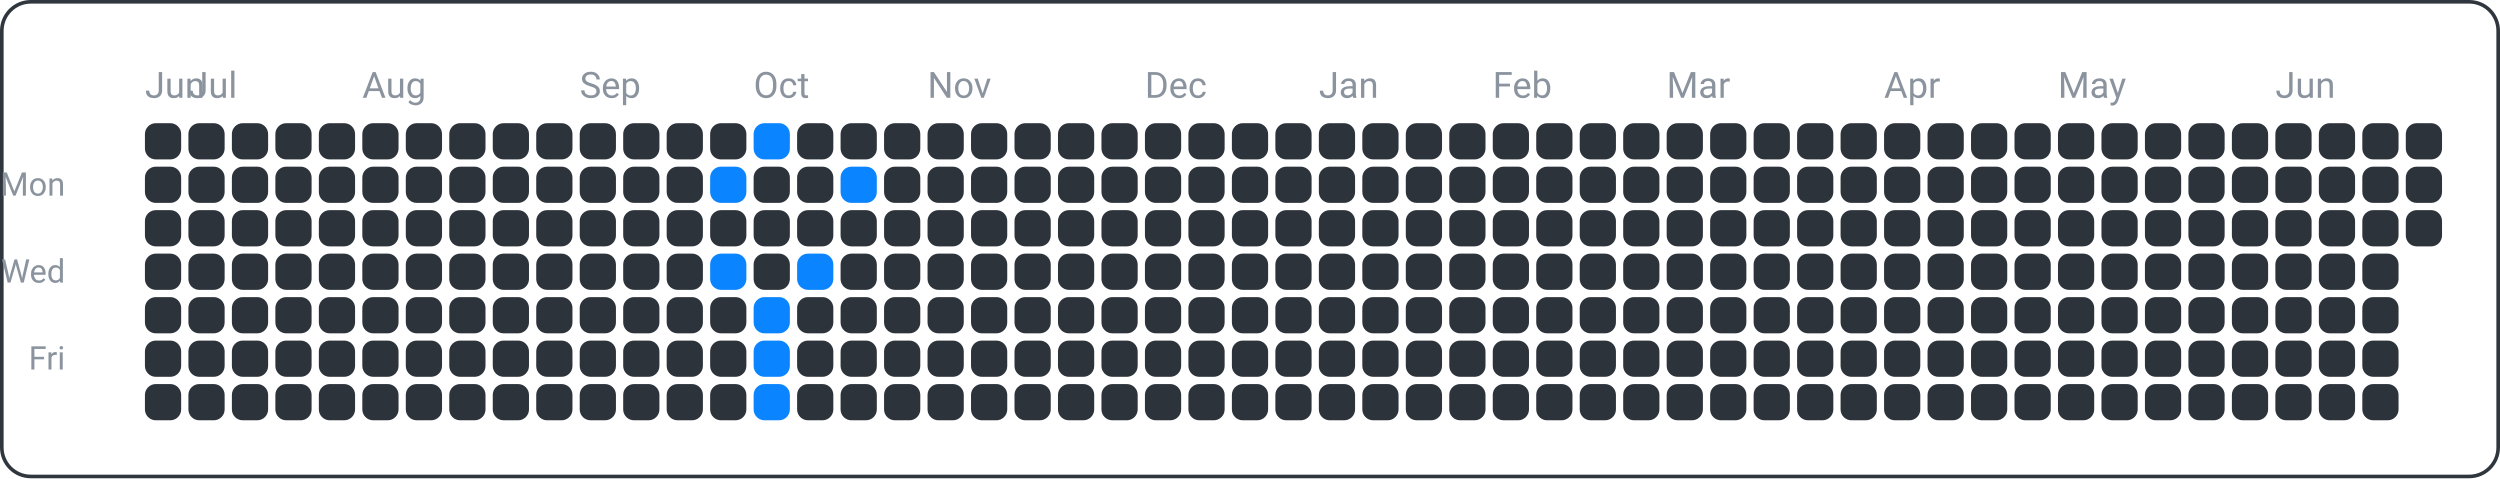
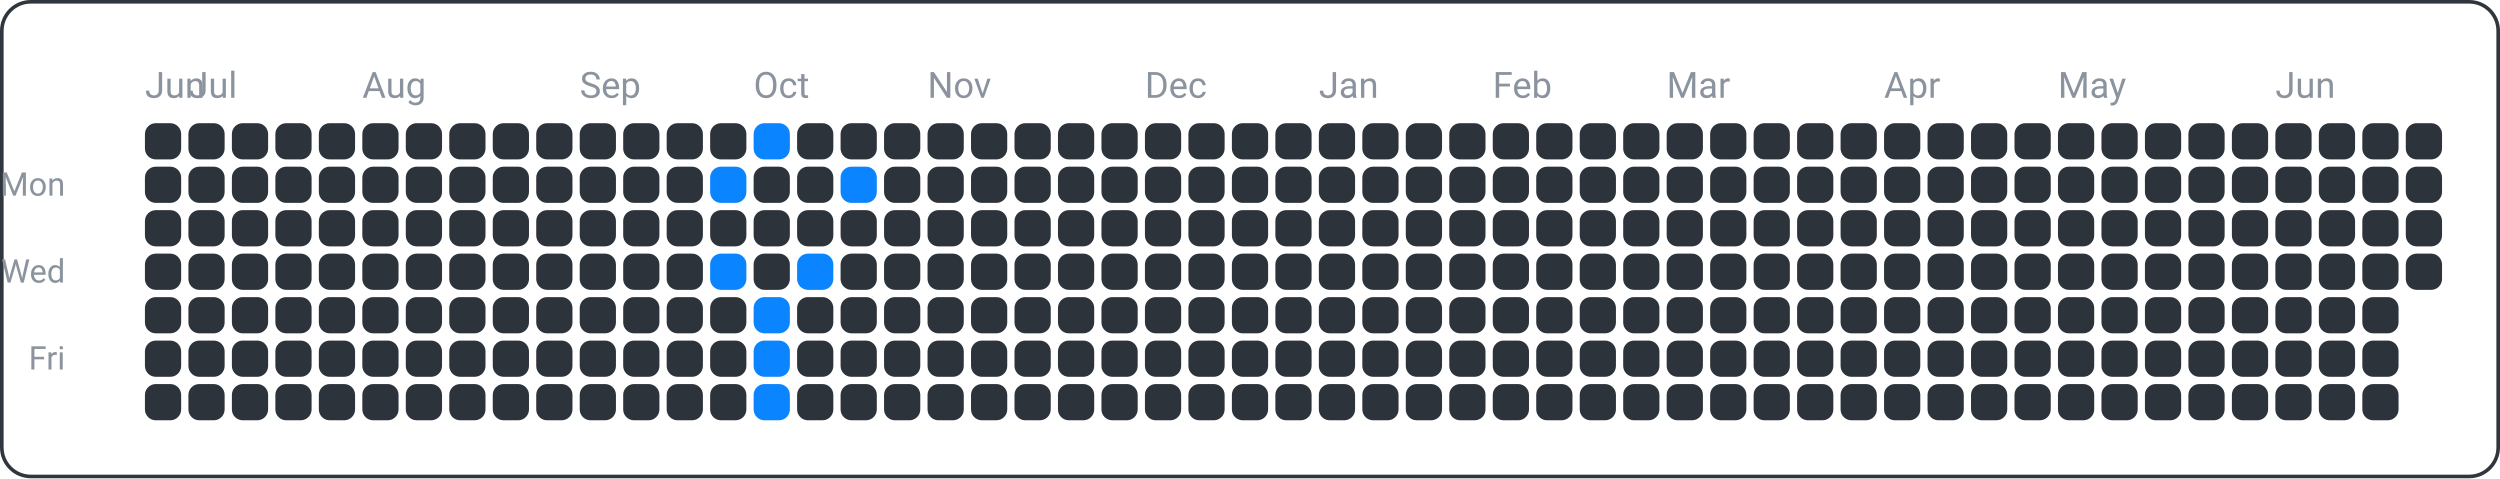
<svg xmlns="http://www.w3.org/2000/svg" width="690" height="132" viewBox="0 0 690 132">
  <rect x="0.5" y="0.5" width="689" height="131" fill="none" rx="8" ry="8" stroke="#30363d" />
  <text x="18" y="54" font-family="ui-sans-serif, -apple-system, Segoe UI, Roboto, Helvetica, Arial" font-size="9" fill="#8b949e" text-anchor="end">Mon</text>
  <text x="18" y="78" font-family="ui-sans-serif, -apple-system, Segoe UI, Roboto, Helvetica, Arial" font-size="9" fill="#8b949e" text-anchor="end">Wed</text>
  <text x="18" y="102" font-family="ui-sans-serif, -apple-system, Segoe UI, Roboto, Helvetica, Arial" font-size="9" fill="#8b949e" text-anchor="end">Fri</text>
  <text x="40" y="27" font-family="ui-sans-serif, -apple-system, Segoe UI, Roboto, Helvetica, Arial" font-size="10" fill="#8b949e" text-anchor="start">Jun</text>
  <text x="52" y="27" font-family="ui-sans-serif, -apple-system, Segoe UI, Roboto, Helvetica, Arial" font-size="10" fill="#8b949e" text-anchor="start">Jul</text>
  <text x="100" y="27" font-family="ui-sans-serif, -apple-system, Segoe UI, Roboto, Helvetica, Arial" font-size="10" fill="#8b949e" text-anchor="start">Aug</text>
  <text x="160" y="27" font-family="ui-sans-serif, -apple-system, Segoe UI, Roboto, Helvetica, Arial" font-size="10" fill="#8b949e" text-anchor="start">Sep</text>
  <text x="208" y="27" font-family="ui-sans-serif, -apple-system, Segoe UI, Roboto, Helvetica, Arial" font-size="10" fill="#8b949e" text-anchor="start">Oct</text>
  <text x="256" y="27" font-family="ui-sans-serif, -apple-system, Segoe UI, Roboto, Helvetica, Arial" font-size="10" fill="#8b949e" text-anchor="start">Nov</text>
  <text x="316" y="27" font-family="ui-sans-serif, -apple-system, Segoe UI, Roboto, Helvetica, Arial" font-size="10" fill="#8b949e" text-anchor="start">Dec</text>
  <text x="364" y="27" font-family="ui-sans-serif, -apple-system, Segoe UI, Roboto, Helvetica, Arial" font-size="10" fill="#8b949e" text-anchor="start">Jan</text>
  <text x="412" y="27" font-family="ui-sans-serif, -apple-system, Segoe UI, Roboto, Helvetica, Arial" font-size="10" fill="#8b949e" text-anchor="start">Feb</text>
  <text x="460" y="27" font-family="ui-sans-serif, -apple-system, Segoe UI, Roboto, Helvetica, Arial" font-size="10" fill="#8b949e" text-anchor="start">Mar</text>
  <text x="520" y="27" font-family="ui-sans-serif, -apple-system, Segoe UI, Roboto, Helvetica, Arial" font-size="10" fill="#8b949e" text-anchor="start">Apr</text>
  <text x="568" y="27" font-family="ui-sans-serif, -apple-system, Segoe UI, Roboto, Helvetica, Arial" font-size="10" fill="#8b949e" text-anchor="start">May</text>
  <text x="628" y="27" font-family="ui-sans-serif, -apple-system, Segoe UI, Roboto, Helvetica, Arial" font-size="10" fill="#8b949e" text-anchor="start">Jun</text>
  <rect x="40" y="34" width="10" height="10" fill="#2d333b" rx="3" ry="3" />
  <rect x="40" y="46" width="10" height="10" fill="#2d333b" rx="3" ry="3" />
  <rect x="40" y="58" width="10" height="10" fill="#2d333b" rx="3" ry="3" />
  <rect x="40" y="70" width="10" height="10" fill="#2d333b" rx="3" ry="3" />
  <rect x="40" y="82" width="10" height="10" fill="#2d333b" rx="3" ry="3" />
  <rect x="40" y="94" width="10" height="10" fill="#2d333b" rx="3" ry="3" />
  <rect x="40" y="106" width="10" height="10" fill="#2d333b" rx="3" ry="3" />
  <rect x="52" y="34" width="10" height="10" fill="#2d333b" rx="3" ry="3" />
  <rect x="52" y="46" width="10" height="10" fill="#2d333b" rx="3" ry="3" />
  <rect x="52" y="58" width="10" height="10" fill="#2d333b" rx="3" ry="3" />
  <rect x="52" y="70" width="10" height="10" fill="#2d333b" rx="3" ry="3" />
  <rect x="52" y="82" width="10" height="10" fill="#2d333b" rx="3" ry="3" />
  <rect x="52" y="94" width="10" height="10" fill="#2d333b" rx="3" ry="3" />
  <rect x="52" y="106" width="10" height="10" fill="#2d333b" rx="3" ry="3" />
  <rect x="64" y="34" width="10" height="10" fill="#2d333b" rx="3" ry="3" />
  <rect x="64" y="46" width="10" height="10" fill="#2d333b" rx="3" ry="3" />
  <rect x="64" y="58" width="10" height="10" fill="#2d333b" rx="3" ry="3" />
  <rect x="64" y="70" width="10" height="10" fill="#2d333b" rx="3" ry="3" />
  <rect x="64" y="82" width="10" height="10" fill="#2d333b" rx="3" ry="3" />
  <rect x="64" y="94" width="10" height="10" fill="#2d333b" rx="3" ry="3" />
  <rect x="64" y="106" width="10" height="10" fill="#2d333b" rx="3" ry="3" />
  <rect x="76" y="34" width="10" height="10" fill="#2d333b" rx="3" ry="3" />
  <rect x="76" y="46" width="10" height="10" fill="#2d333b" rx="3" ry="3" />
  <rect x="76" y="58" width="10" height="10" fill="#2d333b" rx="3" ry="3" />
  <rect x="76" y="70" width="10" height="10" fill="#2d333b" rx="3" ry="3" />
  <rect x="76" y="82" width="10" height="10" fill="#2d333b" rx="3" ry="3" />
  <rect x="76" y="94" width="10" height="10" fill="#2d333b" rx="3" ry="3" />
  <rect x="76" y="106" width="10" height="10" fill="#2d333b" rx="3" ry="3" />
  <rect x="88" y="34" width="10" height="10" fill="#2d333b" rx="3" ry="3" />
  <rect x="88" y="46" width="10" height="10" fill="#2d333b" rx="3" ry="3" />
  <rect x="88" y="58" width="10" height="10" fill="#2d333b" rx="3" ry="3" />
  <rect x="88" y="70" width="10" height="10" fill="#2d333b" rx="3" ry="3" />
  <rect x="88" y="82" width="10" height="10" fill="#2d333b" rx="3" ry="3" />
  <rect x="88" y="94" width="10" height="10" fill="#2d333b" rx="3" ry="3" />
  <rect x="88" y="106" width="10" height="10" fill="#2d333b" rx="3" ry="3" />
  <rect x="100" y="34" width="10" height="10" fill="#2d333b" rx="3" ry="3" />
  <rect x="100" y="46" width="10" height="10" fill="#2d333b" rx="3" ry="3" />
  <rect x="100" y="58" width="10" height="10" fill="#2d333b" rx="3" ry="3" />
  <rect x="100" y="70" width="10" height="10" fill="#2d333b" rx="3" ry="3" />
  <rect x="100" y="82" width="10" height="10" fill="#2d333b" rx="3" ry="3" />
  <rect x="100" y="94" width="10" height="10" fill="#2d333b" rx="3" ry="3" />
  <rect x="100" y="106" width="10" height="10" fill="#2d333b" rx="3" ry="3" />
  <rect x="112" y="34" width="10" height="10" fill="#2d333b" rx="3" ry="3" />
  <rect x="112" y="46" width="10" height="10" fill="#2d333b" rx="3" ry="3" />
  <rect x="112" y="58" width="10" height="10" fill="#2d333b" rx="3" ry="3" />
  <rect x="112" y="70" width="10" height="10" fill="#2d333b" rx="3" ry="3" />
  <rect x="112" y="82" width="10" height="10" fill="#2d333b" rx="3" ry="3" />
  <rect x="112" y="94" width="10" height="10" fill="#2d333b" rx="3" ry="3" />
  <rect x="112" y="106" width="10" height="10" fill="#2d333b" rx="3" ry="3" />
  <rect x="124" y="34" width="10" height="10" fill="#2d333b" rx="3" ry="3" />
  <rect x="124" y="46" width="10" height="10" fill="#2d333b" rx="3" ry="3" />
  <rect x="124" y="58" width="10" height="10" fill="#2d333b" rx="3" ry="3" />
  <rect x="124" y="70" width="10" height="10" fill="#2d333b" rx="3" ry="3" />
  <rect x="124" y="82" width="10" height="10" fill="#2d333b" rx="3" ry="3" />
  <rect x="124" y="94" width="10" height="10" fill="#2d333b" rx="3" ry="3" />
  <rect x="124" y="106" width="10" height="10" fill="#2d333b" rx="3" ry="3" />
  <rect x="136" y="34" width="10" height="10" fill="#2d333b" rx="3" ry="3" />
  <rect x="136" y="46" width="10" height="10" fill="#2d333b" rx="3" ry="3" />
  <rect x="136" y="58" width="10" height="10" fill="#2d333b" rx="3" ry="3" />
  <rect x="136" y="70" width="10" height="10" fill="#2d333b" rx="3" ry="3" />
  <rect x="136" y="82" width="10" height="10" fill="#2d333b" rx="3" ry="3" />
  <rect x="136" y="94" width="10" height="10" fill="#2d333b" rx="3" ry="3" />
  <rect x="136" y="106" width="10" height="10" fill="#2d333b" rx="3" ry="3" />
  <rect x="148" y="34" width="10" height="10" fill="#2d333b" rx="3" ry="3" />
  <rect x="148" y="46" width="10" height="10" fill="#2d333b" rx="3" ry="3" />
  <rect x="148" y="58" width="10" height="10" fill="#2d333b" rx="3" ry="3" />
  <rect x="148" y="70" width="10" height="10" fill="#2d333b" rx="3" ry="3" />
  <rect x="148" y="82" width="10" height="10" fill="#2d333b" rx="3" ry="3" />
  <rect x="148" y="94" width="10" height="10" fill="#2d333b" rx="3" ry="3" />
  <rect x="148" y="106" width="10" height="10" fill="#2d333b" rx="3" ry="3" />
  <rect x="160" y="34" width="10" height="10" fill="#2d333b" rx="3" ry="3" />
  <rect x="160" y="46" width="10" height="10" fill="#2d333b" rx="3" ry="3" />
  <rect x="160" y="58" width="10" height="10" fill="#2d333b" rx="3" ry="3" />
  <rect x="160" y="70" width="10" height="10" fill="#2d333b" rx="3" ry="3" />
  <rect x="160" y="82" width="10" height="10" fill="#2d333b" rx="3" ry="3" />
  <rect x="160" y="94" width="10" height="10" fill="#2d333b" rx="3" ry="3" />
  <rect x="160" y="106" width="10" height="10" fill="#2d333b" rx="3" ry="3" />
  <rect x="172" y="34" width="10" height="10" fill="#2d333b" rx="3" ry="3" />
  <rect x="172" y="46" width="10" height="10" fill="#2d333b" rx="3" ry="3" />
  <rect x="172" y="58" width="10" height="10" fill="#2d333b" rx="3" ry="3" />
  <rect x="172" y="70" width="10" height="10" fill="#2d333b" rx="3" ry="3" />
  <rect x="172" y="82" width="10" height="10" fill="#2d333b" rx="3" ry="3" />
  <rect x="172" y="94" width="10" height="10" fill="#2d333b" rx="3" ry="3" />
  <rect x="172" y="106" width="10" height="10" fill="#2d333b" rx="3" ry="3" />
  <rect x="184" y="34" width="10" height="10" fill="#2d333b" rx="3" ry="3" />
  <rect x="184" y="46" width="10" height="10" fill="#2d333b" rx="3" ry="3" />
  <rect x="184" y="58" width="10" height="10" fill="#2d333b" rx="3" ry="3" />
  <rect x="184" y="70" width="10" height="10" fill="#2d333b" rx="3" ry="3" />
  <rect x="184" y="82" width="10" height="10" fill="#2d333b" rx="3" ry="3" />
  <rect x="184" y="94" width="10" height="10" fill="#2d333b" rx="3" ry="3" />
  <rect x="184" y="106" width="10" height="10" fill="#2d333b" rx="3" ry="3" />
  <rect x="196" y="34" width="10" height="10" fill="#2d333b" rx="3" ry="3" />
  <rect x="196" y="46" width="10" height="10" fill="#0a84ff" rx="3" ry="3" />
  <rect x="196" y="58" width="10" height="10" fill="#2d333b" rx="3" ry="3" />
  <rect x="196" y="70" width="10" height="10" fill="#0a84ff" rx="3" ry="3" />
  <rect x="196" y="82" width="10" height="10" fill="#2d333b" rx="3" ry="3" />
  <rect x="196" y="94" width="10" height="10" fill="#2d333b" rx="3" ry="3" />
  <rect x="196" y="106" width="10" height="10" fill="#2d333b" rx="3" ry="3" />
  <rect x="208" y="34" width="10" height="10" fill="#0a84ff" rx="3" ry="3" />
  <rect x="208" y="46" width="10" height="10" fill="#2d333b" rx="3" ry="3" />
  <rect x="208" y="58" width="10" height="10" fill="#2d333b" rx="3" ry="3" />
  <rect x="208" y="70" width="10" height="10" fill="#2d333b" rx="3" ry="3" />
  <rect x="208" y="82" width="10" height="10" fill="#0a84ff" rx="3" ry="3" />
  <rect x="208" y="94" width="10" height="10" fill="#0a84ff" rx="3" ry="3" />
  <rect x="208" y="106" width="10" height="10" fill="#0a84ff" rx="3" ry="3" />
  <rect x="220" y="34" width="10" height="10" fill="#2d333b" rx="3" ry="3" />
  <rect x="220" y="46" width="10" height="10" fill="#2d333b" rx="3" ry="3" />
  <rect x="220" y="58" width="10" height="10" fill="#2d333b" rx="3" ry="3" />
  <rect x="220" y="70" width="10" height="10" fill="#0a84ff" rx="3" ry="3" />
  <rect x="220" y="82" width="10" height="10" fill="#2d333b" rx="3" ry="3" />
  <rect x="220" y="94" width="10" height="10" fill="#2d333b" rx="3" ry="3" />
  <rect x="220" y="106" width="10" height="10" fill="#2d333b" rx="3" ry="3" />
  <rect x="232" y="34" width="10" height="10" fill="#2d333b" rx="3" ry="3" />
  <rect x="232" y="46" width="10" height="10" fill="#0a84ff" rx="3" ry="3" />
  <rect x="232" y="58" width="10" height="10" fill="#2d333b" rx="3" ry="3" />
  <rect x="232" y="70" width="10" height="10" fill="#2d333b" rx="3" ry="3" />
  <rect x="232" y="82" width="10" height="10" fill="#2d333b" rx="3" ry="3" />
  <rect x="232" y="94" width="10" height="10" fill="#2d333b" rx="3" ry="3" />
  <rect x="232" y="106" width="10" height="10" fill="#2d333b" rx="3" ry="3" />
  <rect x="244" y="34" width="10" height="10" fill="#2d333b" rx="3" ry="3" />
  <rect x="244" y="46" width="10" height="10" fill="#2d333b" rx="3" ry="3" />
  <rect x="244" y="58" width="10" height="10" fill="#2d333b" rx="3" ry="3" />
  <rect x="244" y="70" width="10" height="10" fill="#2d333b" rx="3" ry="3" />
  <rect x="244" y="82" width="10" height="10" fill="#2d333b" rx="3" ry="3" />
  <rect x="244" y="94" width="10" height="10" fill="#2d333b" rx="3" ry="3" />
  <rect x="244" y="106" width="10" height="10" fill="#2d333b" rx="3" ry="3" />
  <rect x="256" y="34" width="10" height="10" fill="#2d333b" rx="3" ry="3" />
  <rect x="256" y="46" width="10" height="10" fill="#2d333b" rx="3" ry="3" />
  <rect x="256" y="58" width="10" height="10" fill="#2d333b" rx="3" ry="3" />
  <rect x="256" y="70" width="10" height="10" fill="#2d333b" rx="3" ry="3" />
  <rect x="256" y="82" width="10" height="10" fill="#2d333b" rx="3" ry="3" />
  <rect x="256" y="94" width="10" height="10" fill="#2d333b" rx="3" ry="3" />
  <rect x="256" y="106" width="10" height="10" fill="#2d333b" rx="3" ry="3" />
  <rect x="268" y="34" width="10" height="10" fill="#2d333b" rx="3" ry="3" />
  <rect x="268" y="46" width="10" height="10" fill="#2d333b" rx="3" ry="3" />
  <rect x="268" y="58" width="10" height="10" fill="#2d333b" rx="3" ry="3" />
  <rect x="268" y="70" width="10" height="10" fill="#2d333b" rx="3" ry="3" />
  <rect x="268" y="82" width="10" height="10" fill="#2d333b" rx="3" ry="3" />
  <rect x="268" y="94" width="10" height="10" fill="#2d333b" rx="3" ry="3" />
  <rect x="268" y="106" width="10" height="10" fill="#2d333b" rx="3" ry="3" />
  <rect x="280" y="34" width="10" height="10" fill="#2d333b" rx="3" ry="3" />
  <rect x="280" y="46" width="10" height="10" fill="#2d333b" rx="3" ry="3" />
  <rect x="280" y="58" width="10" height="10" fill="#2d333b" rx="3" ry="3" />
  <rect x="280" y="70" width="10" height="10" fill="#2d333b" rx="3" ry="3" />
  <rect x="280" y="82" width="10" height="10" fill="#2d333b" rx="3" ry="3" />
  <rect x="280" y="94" width="10" height="10" fill="#2d333b" rx="3" ry="3" />
  <rect x="280" y="106" width="10" height="10" fill="#2d333b" rx="3" ry="3" />
  <rect x="292" y="34" width="10" height="10" fill="#2d333b" rx="3" ry="3" />
  <rect x="292" y="46" width="10" height="10" fill="#2d333b" rx="3" ry="3" />
  <rect x="292" y="58" width="10" height="10" fill="#2d333b" rx="3" ry="3" />
  <rect x="292" y="70" width="10" height="10" fill="#2d333b" rx="3" ry="3" />
  <rect x="292" y="82" width="10" height="10" fill="#2d333b" rx="3" ry="3" />
  <rect x="292" y="94" width="10" height="10" fill="#2d333b" rx="3" ry="3" />
  <rect x="292" y="106" width="10" height="10" fill="#2d333b" rx="3" ry="3" />
  <rect x="304" y="34" width="10" height="10" fill="#2d333b" rx="3" ry="3" />
  <rect x="304" y="46" width="10" height="10" fill="#2d333b" rx="3" ry="3" />
  <rect x="304" y="58" width="10" height="10" fill="#2d333b" rx="3" ry="3" />
  <rect x="304" y="70" width="10" height="10" fill="#2d333b" rx="3" ry="3" />
  <rect x="304" y="82" width="10" height="10" fill="#2d333b" rx="3" ry="3" />
  <rect x="304" y="94" width="10" height="10" fill="#2d333b" rx="3" ry="3" />
  <rect x="304" y="106" width="10" height="10" fill="#2d333b" rx="3" ry="3" />
  <rect x="316" y="34" width="10" height="10" fill="#2d333b" rx="3" ry="3" />
  <rect x="316" y="46" width="10" height="10" fill="#2d333b" rx="3" ry="3" />
  <rect x="316" y="58" width="10" height="10" fill="#2d333b" rx="3" ry="3" />
  <rect x="316" y="70" width="10" height="10" fill="#2d333b" rx="3" ry="3" />
  <rect x="316" y="82" width="10" height="10" fill="#2d333b" rx="3" ry="3" />
  <rect x="316" y="94" width="10" height="10" fill="#2d333b" rx="3" ry="3" />
  <rect x="316" y="106" width="10" height="10" fill="#2d333b" rx="3" ry="3" />
  <rect x="328" y="34" width="10" height="10" fill="#2d333b" rx="3" ry="3" />
  <rect x="328" y="46" width="10" height="10" fill="#2d333b" rx="3" ry="3" />
  <rect x="328" y="58" width="10" height="10" fill="#2d333b" rx="3" ry="3" />
  <rect x="328" y="70" width="10" height="10" fill="#2d333b" rx="3" ry="3" />
  <rect x="328" y="82" width="10" height="10" fill="#2d333b" rx="3" ry="3" />
  <rect x="328" y="94" width="10" height="10" fill="#2d333b" rx="3" ry="3" />
  <rect x="328" y="106" width="10" height="10" fill="#2d333b" rx="3" ry="3" />
  <rect x="340" y="34" width="10" height="10" fill="#2d333b" rx="3" ry="3" />
  <rect x="340" y="46" width="10" height="10" fill="#2d333b" rx="3" ry="3" />
  <rect x="340" y="58" width="10" height="10" fill="#2d333b" rx="3" ry="3" />
  <rect x="340" y="70" width="10" height="10" fill="#2d333b" rx="3" ry="3" />
  <rect x="340" y="82" width="10" height="10" fill="#2d333b" rx="3" ry="3" />
  <rect x="340" y="94" width="10" height="10" fill="#2d333b" rx="3" ry="3" />
  <rect x="340" y="106" width="10" height="10" fill="#2d333b" rx="3" ry="3" />
  <rect x="352" y="34" width="10" height="10" fill="#2d333b" rx="3" ry="3" />
  <rect x="352" y="46" width="10" height="10" fill="#2d333b" rx="3" ry="3" />
  <rect x="352" y="58" width="10" height="10" fill="#2d333b" rx="3" ry="3" />
  <rect x="352" y="70" width="10" height="10" fill="#2d333b" rx="3" ry="3" />
  <rect x="352" y="82" width="10" height="10" fill="#2d333b" rx="3" ry="3" />
  <rect x="352" y="94" width="10" height="10" fill="#2d333b" rx="3" ry="3" />
  <rect x="352" y="106" width="10" height="10" fill="#2d333b" rx="3" ry="3" />
  <rect x="364" y="34" width="10" height="10" fill="#2d333b" rx="3" ry="3" />
  <rect x="364" y="46" width="10" height="10" fill="#2d333b" rx="3" ry="3" />
  <rect x="364" y="58" width="10" height="10" fill="#2d333b" rx="3" ry="3" />
  <rect x="364" y="70" width="10" height="10" fill="#2d333b" rx="3" ry="3" />
  <rect x="364" y="82" width="10" height="10" fill="#2d333b" rx="3" ry="3" />
  <rect x="364" y="94" width="10" height="10" fill="#2d333b" rx="3" ry="3" />
  <rect x="364" y="106" width="10" height="10" fill="#2d333b" rx="3" ry="3" />
  <rect x="376" y="34" width="10" height="10" fill="#2d333b" rx="3" ry="3" />
  <rect x="376" y="46" width="10" height="10" fill="#2d333b" rx="3" ry="3" />
  <rect x="376" y="58" width="10" height="10" fill="#2d333b" rx="3" ry="3" />
  <rect x="376" y="70" width="10" height="10" fill="#2d333b" rx="3" ry="3" />
  <rect x="376" y="82" width="10" height="10" fill="#2d333b" rx="3" ry="3" />
  <rect x="376" y="94" width="10" height="10" fill="#2d333b" rx="3" ry="3" />
  <rect x="376" y="106" width="10" height="10" fill="#2d333b" rx="3" ry="3" />
  <rect x="388" y="34" width="10" height="10" fill="#2d333b" rx="3" ry="3" />
  <rect x="388" y="46" width="10" height="10" fill="#2d333b" rx="3" ry="3" />
  <rect x="388" y="58" width="10" height="10" fill="#2d333b" rx="3" ry="3" />
  <rect x="388" y="70" width="10" height="10" fill="#2d333b" rx="3" ry="3" />
  <rect x="388" y="82" width="10" height="10" fill="#2d333b" rx="3" ry="3" />
  <rect x="388" y="94" width="10" height="10" fill="#2d333b" rx="3" ry="3" />
  <rect x="388" y="106" width="10" height="10" fill="#2d333b" rx="3" ry="3" />
  <rect x="400" y="34" width="10" height="10" fill="#2d333b" rx="3" ry="3" />
  <rect x="400" y="46" width="10" height="10" fill="#2d333b" rx="3" ry="3" />
  <rect x="400" y="58" width="10" height="10" fill="#2d333b" rx="3" ry="3" />
  <rect x="400" y="70" width="10" height="10" fill="#2d333b" rx="3" ry="3" />
  <rect x="400" y="82" width="10" height="10" fill="#2d333b" rx="3" ry="3" />
  <rect x="400" y="94" width="10" height="10" fill="#2d333b" rx="3" ry="3" />
  <rect x="400" y="106" width="10" height="10" fill="#2d333b" rx="3" ry="3" />
  <rect x="412" y="34" width="10" height="10" fill="#2d333b" rx="3" ry="3" />
  <rect x="412" y="46" width="10" height="10" fill="#2d333b" rx="3" ry="3" />
  <rect x="412" y="58" width="10" height="10" fill="#2d333b" rx="3" ry="3" />
  <rect x="412" y="70" width="10" height="10" fill="#2d333b" rx="3" ry="3" />
  <rect x="412" y="82" width="10" height="10" fill="#2d333b" rx="3" ry="3" />
  <rect x="412" y="94" width="10" height="10" fill="#2d333b" rx="3" ry="3" />
  <rect x="412" y="106" width="10" height="10" fill="#2d333b" rx="3" ry="3" />
  <rect x="424" y="34" width="10" height="10" fill="#2d333b" rx="3" ry="3" />
  <rect x="424" y="46" width="10" height="10" fill="#2d333b" rx="3" ry="3" />
  <rect x="424" y="58" width="10" height="10" fill="#2d333b" rx="3" ry="3" />
  <rect x="424" y="70" width="10" height="10" fill="#2d333b" rx="3" ry="3" />
  <rect x="424" y="82" width="10" height="10" fill="#2d333b" rx="3" ry="3" />
  <rect x="424" y="94" width="10" height="10" fill="#2d333b" rx="3" ry="3" />
  <rect x="424" y="106" width="10" height="10" fill="#2d333b" rx="3" ry="3" />
  <rect x="436" y="34" width="10" height="10" fill="#2d333b" rx="3" ry="3" />
  <rect x="436" y="46" width="10" height="10" fill="#2d333b" rx="3" ry="3" />
  <rect x="436" y="58" width="10" height="10" fill="#2d333b" rx="3" ry="3" />
  <rect x="436" y="70" width="10" height="10" fill="#2d333b" rx="3" ry="3" />
  <rect x="436" y="82" width="10" height="10" fill="#2d333b" rx="3" ry="3" />
  <rect x="436" y="94" width="10" height="10" fill="#2d333b" rx="3" ry="3" />
  <rect x="436" y="106" width="10" height="10" fill="#2d333b" rx="3" ry="3" />
  <rect x="448" y="34" width="10" height="10" fill="#2d333b" rx="3" ry="3" />
  <rect x="448" y="46" width="10" height="10" fill="#2d333b" rx="3" ry="3" />
  <rect x="448" y="58" width="10" height="10" fill="#2d333b" rx="3" ry="3" />
  <rect x="448" y="70" width="10" height="10" fill="#2d333b" rx="3" ry="3" />
  <rect x="448" y="82" width="10" height="10" fill="#2d333b" rx="3" ry="3" />
  <rect x="448" y="94" width="10" height="10" fill="#2d333b" rx="3" ry="3" />
  <rect x="448" y="106" width="10" height="10" fill="#2d333b" rx="3" ry="3" />
  <rect x="460" y="34" width="10" height="10" fill="#2d333b" rx="3" ry="3" />
  <rect x="460" y="46" width="10" height="10" fill="#2d333b" rx="3" ry="3" />
  <rect x="460" y="58" width="10" height="10" fill="#2d333b" rx="3" ry="3" />
  <rect x="460" y="70" width="10" height="10" fill="#2d333b" rx="3" ry="3" />
  <rect x="460" y="82" width="10" height="10" fill="#2d333b" rx="3" ry="3" />
  <rect x="460" y="94" width="10" height="10" fill="#2d333b" rx="3" ry="3" />
  <rect x="460" y="106" width="10" height="10" fill="#2d333b" rx="3" ry="3" />
  <rect x="472" y="34" width="10" height="10" fill="#2d333b" rx="3" ry="3" />
  <rect x="472" y="46" width="10" height="10" fill="#2d333b" rx="3" ry="3" />
  <rect x="472" y="58" width="10" height="10" fill="#2d333b" rx="3" ry="3" />
  <rect x="472" y="70" width="10" height="10" fill="#2d333b" rx="3" ry="3" />
  <rect x="472" y="82" width="10" height="10" fill="#2d333b" rx="3" ry="3" />
  <rect x="472" y="94" width="10" height="10" fill="#2d333b" rx="3" ry="3" />
  <rect x="472" y="106" width="10" height="10" fill="#2d333b" rx="3" ry="3" />
  <rect x="484" y="34" width="10" height="10" fill="#2d333b" rx="3" ry="3" />
  <rect x="484" y="46" width="10" height="10" fill="#2d333b" rx="3" ry="3" />
  <rect x="484" y="58" width="10" height="10" fill="#2d333b" rx="3" ry="3" />
  <rect x="484" y="70" width="10" height="10" fill="#2d333b" rx="3" ry="3" />
  <rect x="484" y="82" width="10" height="10" fill="#2d333b" rx="3" ry="3" />
  <rect x="484" y="94" width="10" height="10" fill="#2d333b" rx="3" ry="3" />
  <rect x="484" y="106" width="10" height="10" fill="#2d333b" rx="3" ry="3" />
  <rect x="496" y="34" width="10" height="10" fill="#2d333b" rx="3" ry="3" />
  <rect x="496" y="46" width="10" height="10" fill="#2d333b" rx="3" ry="3" />
  <rect x="496" y="58" width="10" height="10" fill="#2d333b" rx="3" ry="3" />
  <rect x="496" y="70" width="10" height="10" fill="#2d333b" rx="3" ry="3" />
  <rect x="496" y="82" width="10" height="10" fill="#2d333b" rx="3" ry="3" />
  <rect x="496" y="94" width="10" height="10" fill="#2d333b" rx="3" ry="3" />
  <rect x="496" y="106" width="10" height="10" fill="#2d333b" rx="3" ry="3" />
  <rect x="508" y="34" width="10" height="10" fill="#2d333b" rx="3" ry="3" />
  <rect x="508" y="46" width="10" height="10" fill="#2d333b" rx="3" ry="3" />
  <rect x="508" y="58" width="10" height="10" fill="#2d333b" rx="3" ry="3" />
  <rect x="508" y="70" width="10" height="10" fill="#2d333b" rx="3" ry="3" />
  <rect x="508" y="82" width="10" height="10" fill="#2d333b" rx="3" ry="3" />
  <rect x="508" y="94" width="10" height="10" fill="#2d333b" rx="3" ry="3" />
  <rect x="508" y="106" width="10" height="10" fill="#2d333b" rx="3" ry="3" />
  <rect x="520" y="34" width="10" height="10" fill="#2d333b" rx="3" ry="3" />
  <rect x="520" y="46" width="10" height="10" fill="#2d333b" rx="3" ry="3" />
  <rect x="520" y="58" width="10" height="10" fill="#2d333b" rx="3" ry="3" />
  <rect x="520" y="70" width="10" height="10" fill="#2d333b" rx="3" ry="3" />
  <rect x="520" y="82" width="10" height="10" fill="#2d333b" rx="3" ry="3" />
  <rect x="520" y="94" width="10" height="10" fill="#2d333b" rx="3" ry="3" />
  <rect x="520" y="106" width="10" height="10" fill="#2d333b" rx="3" ry="3" />
  <rect x="532" y="34" width="10" height="10" fill="#2d333b" rx="3" ry="3" />
  <rect x="532" y="46" width="10" height="10" fill="#2d333b" rx="3" ry="3" />
  <rect x="532" y="58" width="10" height="10" fill="#2d333b" rx="3" ry="3" />
  <rect x="532" y="70" width="10" height="10" fill="#2d333b" rx="3" ry="3" />
  <rect x="532" y="82" width="10" height="10" fill="#2d333b" rx="3" ry="3" />
  <rect x="532" y="94" width="10" height="10" fill="#2d333b" rx="3" ry="3" />
  <rect x="532" y="106" width="10" height="10" fill="#2d333b" rx="3" ry="3" />
  <rect x="544" y="34" width="10" height="10" fill="#2d333b" rx="3" ry="3" />
  <rect x="544" y="46" width="10" height="10" fill="#2d333b" rx="3" ry="3" />
  <rect x="544" y="58" width="10" height="10" fill="#2d333b" rx="3" ry="3" />
  <rect x="544" y="70" width="10" height="10" fill="#2d333b" rx="3" ry="3" />
  <rect x="544" y="82" width="10" height="10" fill="#2d333b" rx="3" ry="3" />
  <rect x="544" y="94" width="10" height="10" fill="#2d333b" rx="3" ry="3" />
  <rect x="544" y="106" width="10" height="10" fill="#2d333b" rx="3" ry="3" />
  <rect x="556" y="34" width="10" height="10" fill="#2d333b" rx="3" ry="3" />
  <rect x="556" y="46" width="10" height="10" fill="#2d333b" rx="3" ry="3" />
  <rect x="556" y="58" width="10" height="10" fill="#2d333b" rx="3" ry="3" />
  <rect x="556" y="70" width="10" height="10" fill="#2d333b" rx="3" ry="3" />
  <rect x="556" y="82" width="10" height="10" fill="#2d333b" rx="3" ry="3" />
  <rect x="556" y="94" width="10" height="10" fill="#2d333b" rx="3" ry="3" />
  <rect x="556" y="106" width="10" height="10" fill="#2d333b" rx="3" ry="3" />
  <rect x="568" y="34" width="10" height="10" fill="#2d333b" rx="3" ry="3" />
  <rect x="568" y="46" width="10" height="10" fill="#2d333b" rx="3" ry="3" />
  <rect x="568" y="58" width="10" height="10" fill="#2d333b" rx="3" ry="3" />
  <rect x="568" y="70" width="10" height="10" fill="#2d333b" rx="3" ry="3" />
  <rect x="568" y="82" width="10" height="10" fill="#2d333b" rx="3" ry="3" />
  <rect x="568" y="94" width="10" height="10" fill="#2d333b" rx="3" ry="3" />
  <rect x="568" y="106" width="10" height="10" fill="#2d333b" rx="3" ry="3" />
  <rect x="580" y="34" width="10" height="10" fill="#2d333b" rx="3" ry="3" />
  <rect x="580" y="46" width="10" height="10" fill="#2d333b" rx="3" ry="3" />
  <rect x="580" y="58" width="10" height="10" fill="#2d333b" rx="3" ry="3" />
  <rect x="580" y="70" width="10" height="10" fill="#2d333b" rx="3" ry="3" />
  <rect x="580" y="82" width="10" height="10" fill="#2d333b" rx="3" ry="3" />
  <rect x="580" y="94" width="10" height="10" fill="#2d333b" rx="3" ry="3" />
  <rect x="580" y="106" width="10" height="10" fill="#2d333b" rx="3" ry="3" />
  <rect x="592" y="34" width="10" height="10" fill="#2d333b" rx="3" ry="3" />
  <rect x="592" y="46" width="10" height="10" fill="#2d333b" rx="3" ry="3" />
  <rect x="592" y="58" width="10" height="10" fill="#2d333b" rx="3" ry="3" />
  <rect x="592" y="70" width="10" height="10" fill="#2d333b" rx="3" ry="3" />
  <rect x="592" y="82" width="10" height="10" fill="#2d333b" rx="3" ry="3" />
  <rect x="592" y="94" width="10" height="10" fill="#2d333b" rx="3" ry="3" />
  <rect x="592" y="106" width="10" height="10" fill="#2d333b" rx="3" ry="3" />
  <rect x="604" y="34" width="10" height="10" fill="#2d333b" rx="3" ry="3" />
  <rect x="604" y="46" width="10" height="10" fill="#2d333b" rx="3" ry="3" />
  <rect x="604" y="58" width="10" height="10" fill="#2d333b" rx="3" ry="3" />
  <rect x="604" y="70" width="10" height="10" fill="#2d333b" rx="3" ry="3" />
  <rect x="604" y="82" width="10" height="10" fill="#2d333b" rx="3" ry="3" />
  <rect x="604" y="94" width="10" height="10" fill="#2d333b" rx="3" ry="3" />
  <rect x="604" y="106" width="10" height="10" fill="#2d333b" rx="3" ry="3" />
  <rect x="616" y="34" width="10" height="10" fill="#2d333b" rx="3" ry="3" />
  <rect x="616" y="46" width="10" height="10" fill="#2d333b" rx="3" ry="3" />
  <rect x="616" y="58" width="10" height="10" fill="#2d333b" rx="3" ry="3" />
  <rect x="616" y="70" width="10" height="10" fill="#2d333b" rx="3" ry="3" />
  <rect x="616" y="82" width="10" height="10" fill="#2d333b" rx="3" ry="3" />
  <rect x="616" y="94" width="10" height="10" fill="#2d333b" rx="3" ry="3" />
  <rect x="616" y="106" width="10" height="10" fill="#2d333b" rx="3" ry="3" />
  <rect x="628" y="34" width="10" height="10" fill="#2d333b" rx="3" ry="3" />
  <rect x="628" y="46" width="10" height="10" fill="#2d333b" rx="3" ry="3" />
  <rect x="628" y="58" width="10" height="10" fill="#2d333b" rx="3" ry="3" />
  <rect x="628" y="70" width="10" height="10" fill="#2d333b" rx="3" ry="3" />
  <rect x="628" y="82" width="10" height="10" fill="#2d333b" rx="3" ry="3" />
  <rect x="628" y="94" width="10" height="10" fill="#2d333b" rx="3" ry="3" />
  <rect x="628" y="106" width="10" height="10" fill="#2d333b" rx="3" ry="3" />
  <rect x="640" y="34" width="10" height="10" fill="#2d333b" rx="3" ry="3" />
  <rect x="640" y="46" width="10" height="10" fill="#2d333b" rx="3" ry="3" />
  <rect x="640" y="58" width="10" height="10" fill="#2d333b" rx="3" ry="3" />
  <rect x="640" y="70" width="10" height="10" fill="#2d333b" rx="3" ry="3" />
  <rect x="640" y="82" width="10" height="10" fill="#2d333b" rx="3" ry="3" />
  <rect x="640" y="94" width="10" height="10" fill="#2d333b" rx="3" ry="3" />
  <rect x="640" y="106" width="10" height="10" fill="#2d333b" rx="3" ry="3" />
  <rect x="652" y="34" width="10" height="10" fill="#2d333b" rx="3" ry="3" />
  <rect x="652" y="46" width="10" height="10" fill="#2d333b" rx="3" ry="3" />
  <rect x="652" y="58" width="10" height="10" fill="#2d333b" rx="3" ry="3" />
  <rect x="652" y="70" width="10" height="10" fill="#2d333b" rx="3" ry="3" />
  <rect x="652" y="82" width="10" height="10" fill="#2d333b" rx="3" ry="3" />
  <rect x="652" y="94" width="10" height="10" fill="#2d333b" rx="3" ry="3" />
  <rect x="652" y="106" width="10" height="10" fill="#2d333b" rx="3" ry="3" />
  <rect x="664" y="34" width="10" height="10" fill="#2d333b" rx="3" ry="3" />
  <rect x="664" y="46" width="10" height="10" fill="#2d333b" rx="3" ry="3" />
  <rect x="664" y="58" width="10" height="10" fill="#2d333b" rx="3" ry="3" />
+   <rect x="664" y="70" width="10" height="10" fill="#2d333b" rx="3" ry="3" />
</svg>
